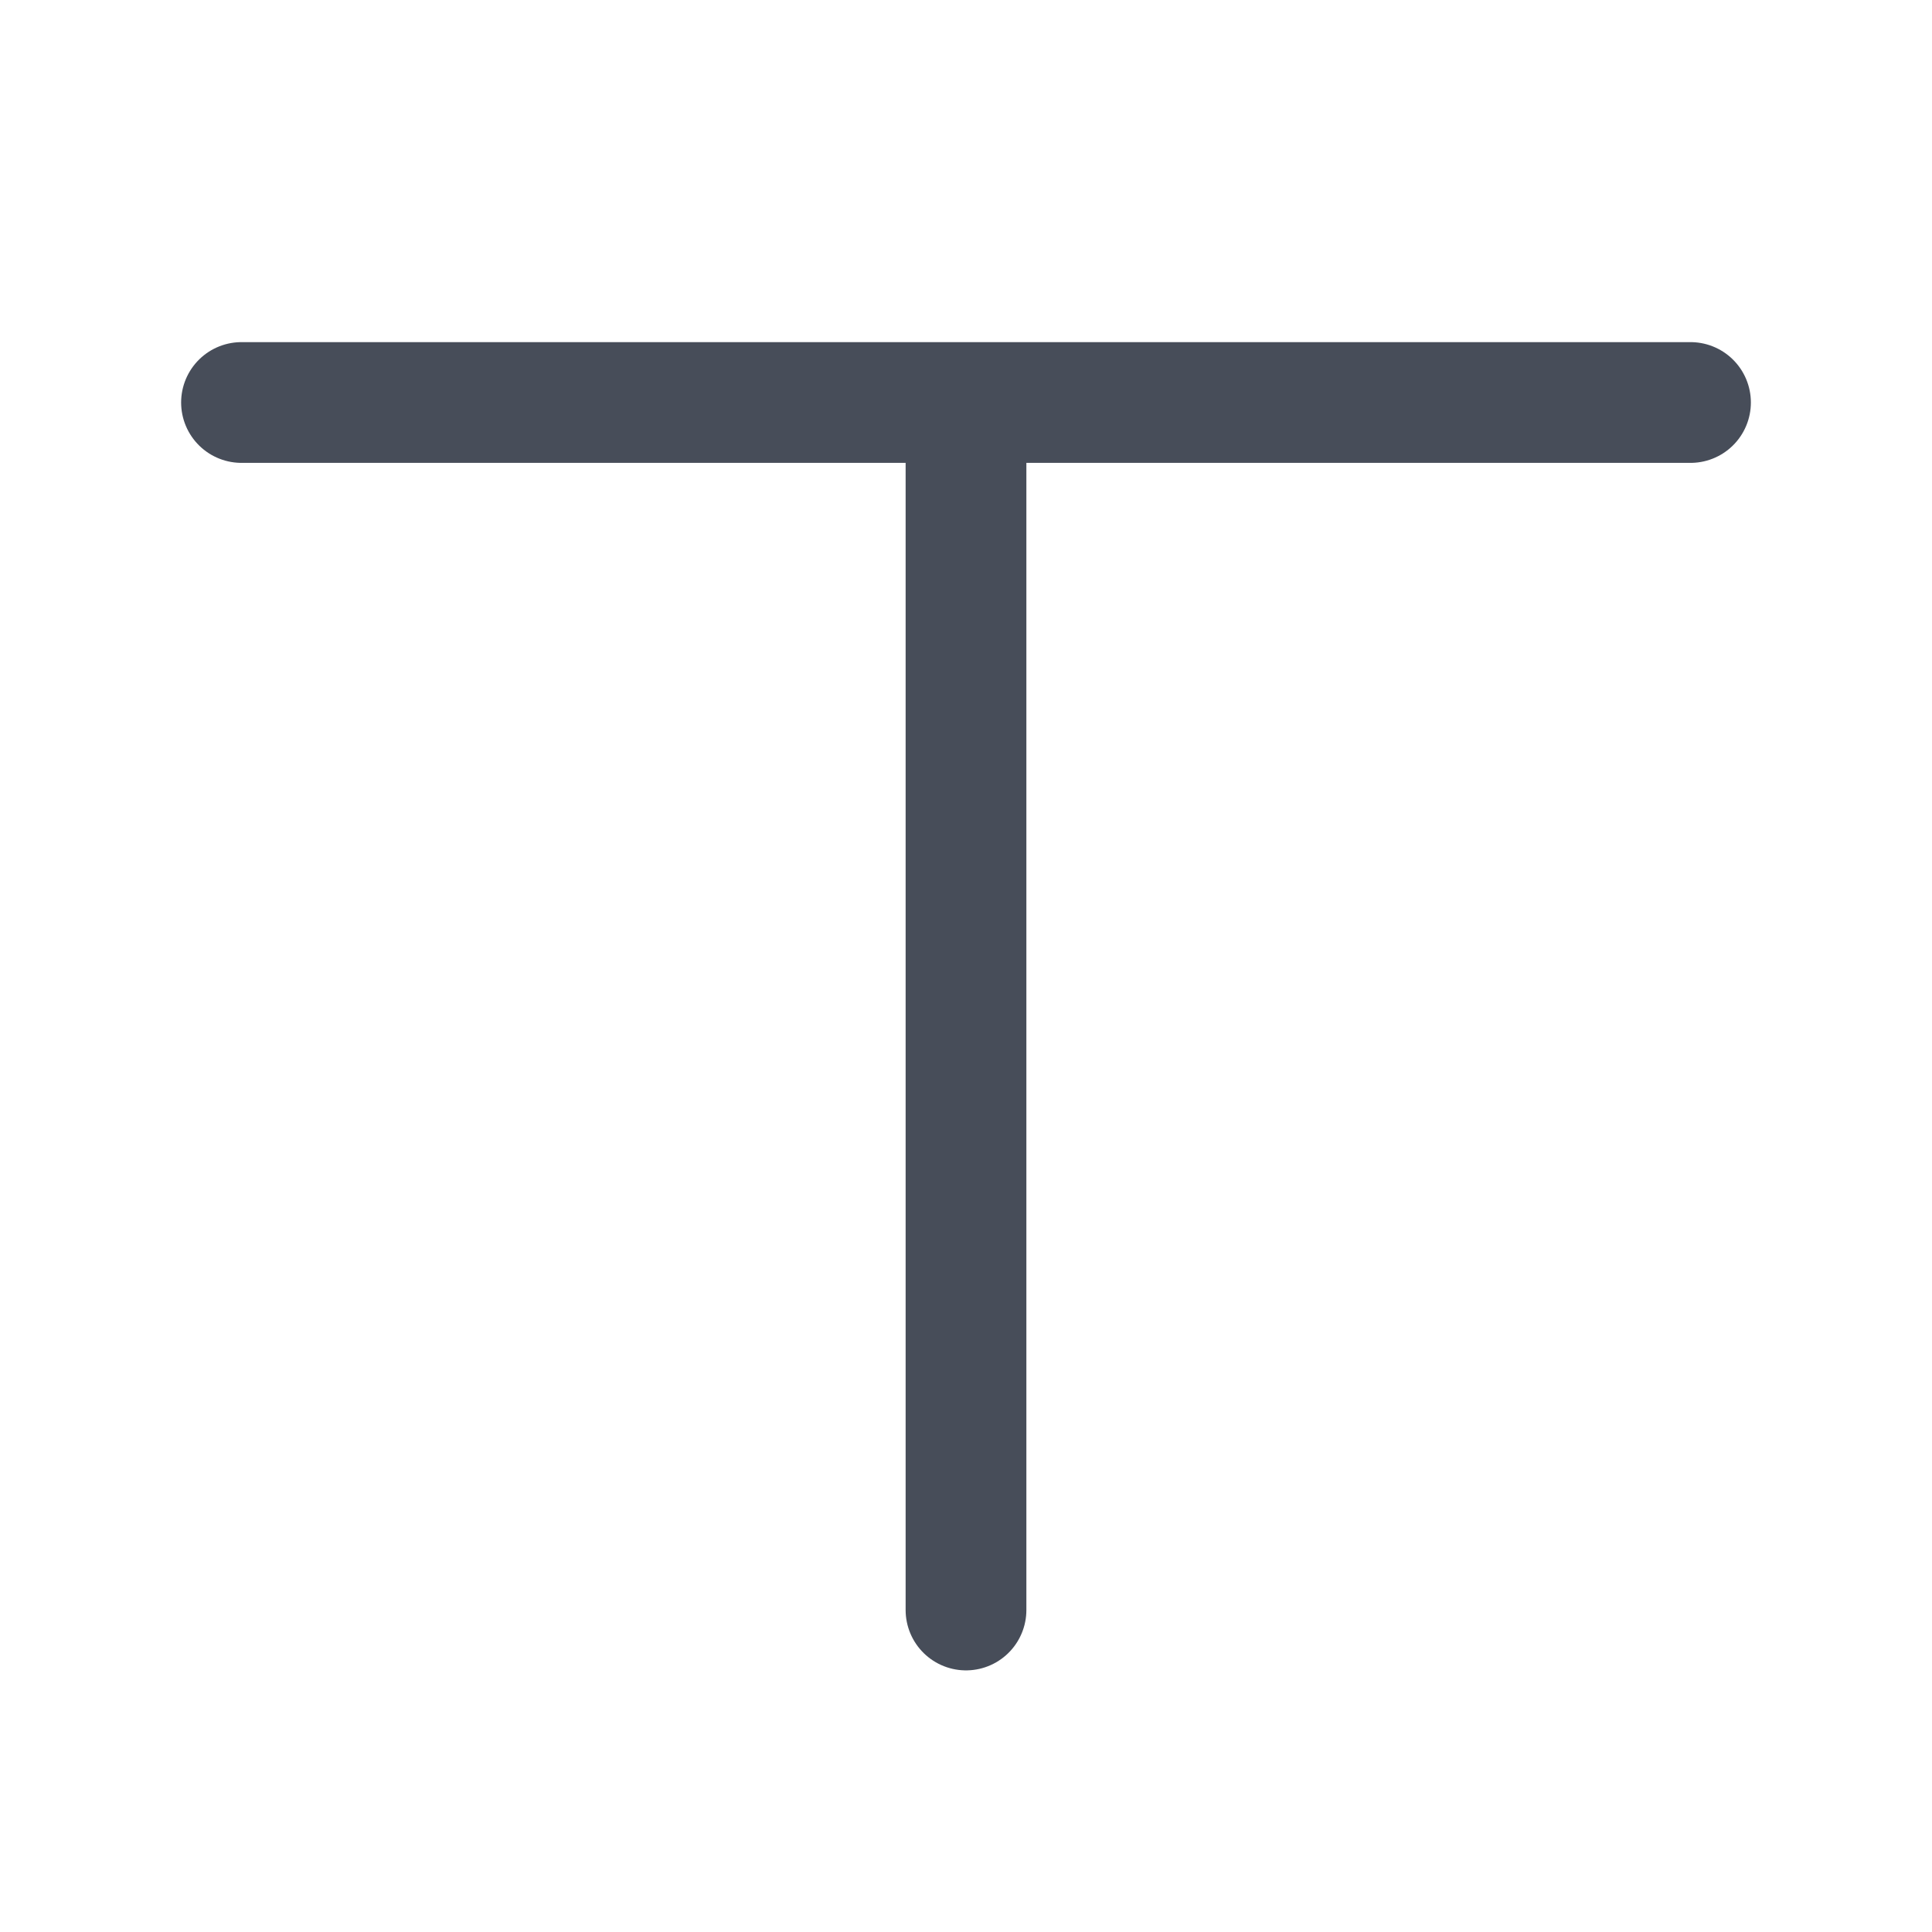
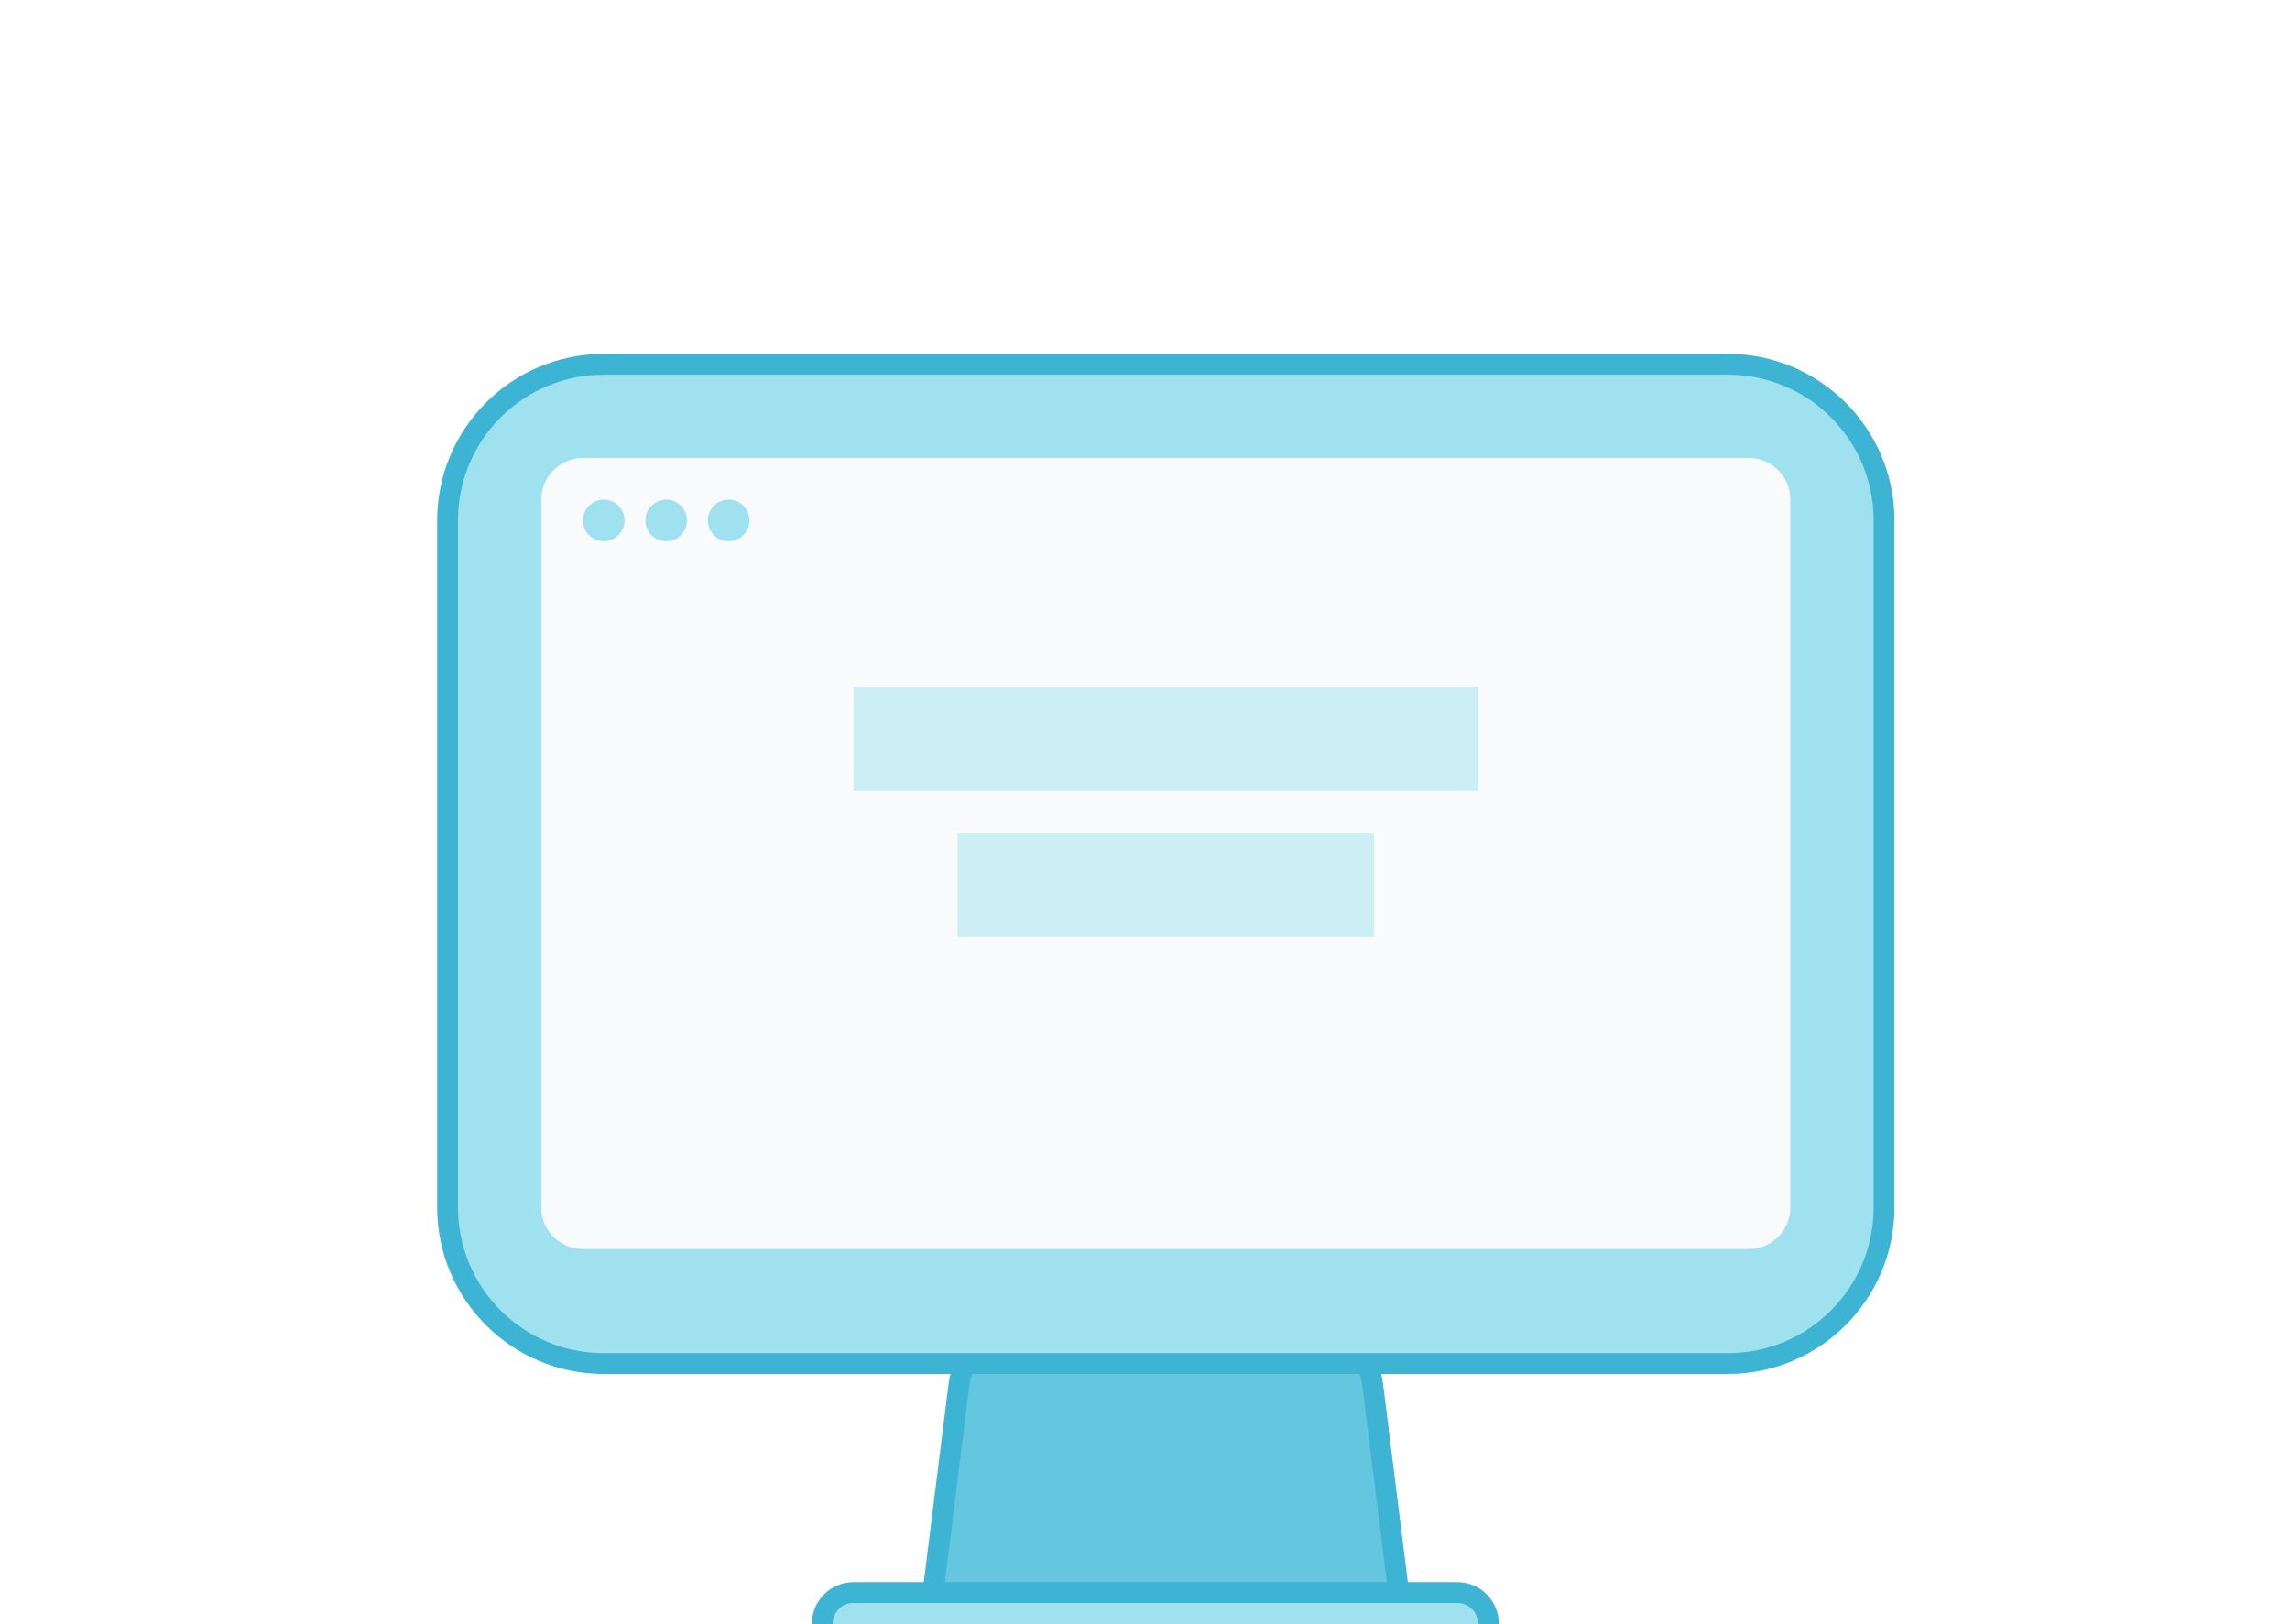
- <svg xmlns="http://www.w3.org/2000/svg" width="24" height="24" viewBox="0 0 24 24" fill="none">
-   <path d="M3 5h18m-9 0v15" stroke="#474D59" stroke-width="1.5" stroke-linecap="round" />
+ <svg xmlns="http://www.w3.org/2000/svg" width="110" height="78" viewBox="0 0 110 78" fill="none">
+   <path d="M49.531 63.5H62.47a3.5 3.5 0 0 1 3.473 3.066L67.434 78.5H44.566l1.492-11.934a3.5 3.5 0 0 1 3.473-3.066Z" fill="#65C6DF" stroke="#3DB4D4" />
+   <rect x="21.5" y="17.5" width="69" height="48" rx="7.5" fill="#9FE1EF" stroke="#3DB4D4" />
+   <rect x="26" y="22" width="60" height="38" rx="2" fill="#F9FAFB" />
+   <circle cx="29" cy="25" r="1" fill="#9FE1EF" />
+   <circle cx="32" cy="25" r="1" fill="#9FE1EF" />
+   <circle cx="35" cy="25" r="1" fill="#9FE1EF" />
+   <path opacity=".5" fill="#9FE1EF" d="M41 33h30v5H41zm5 7h20v5H46z" />
+   <rect x="39.5" y="76.5" width="32" height="3" rx="1.5" fill="#9FE1EF" stroke="#3DB4D4" />
</svg>
